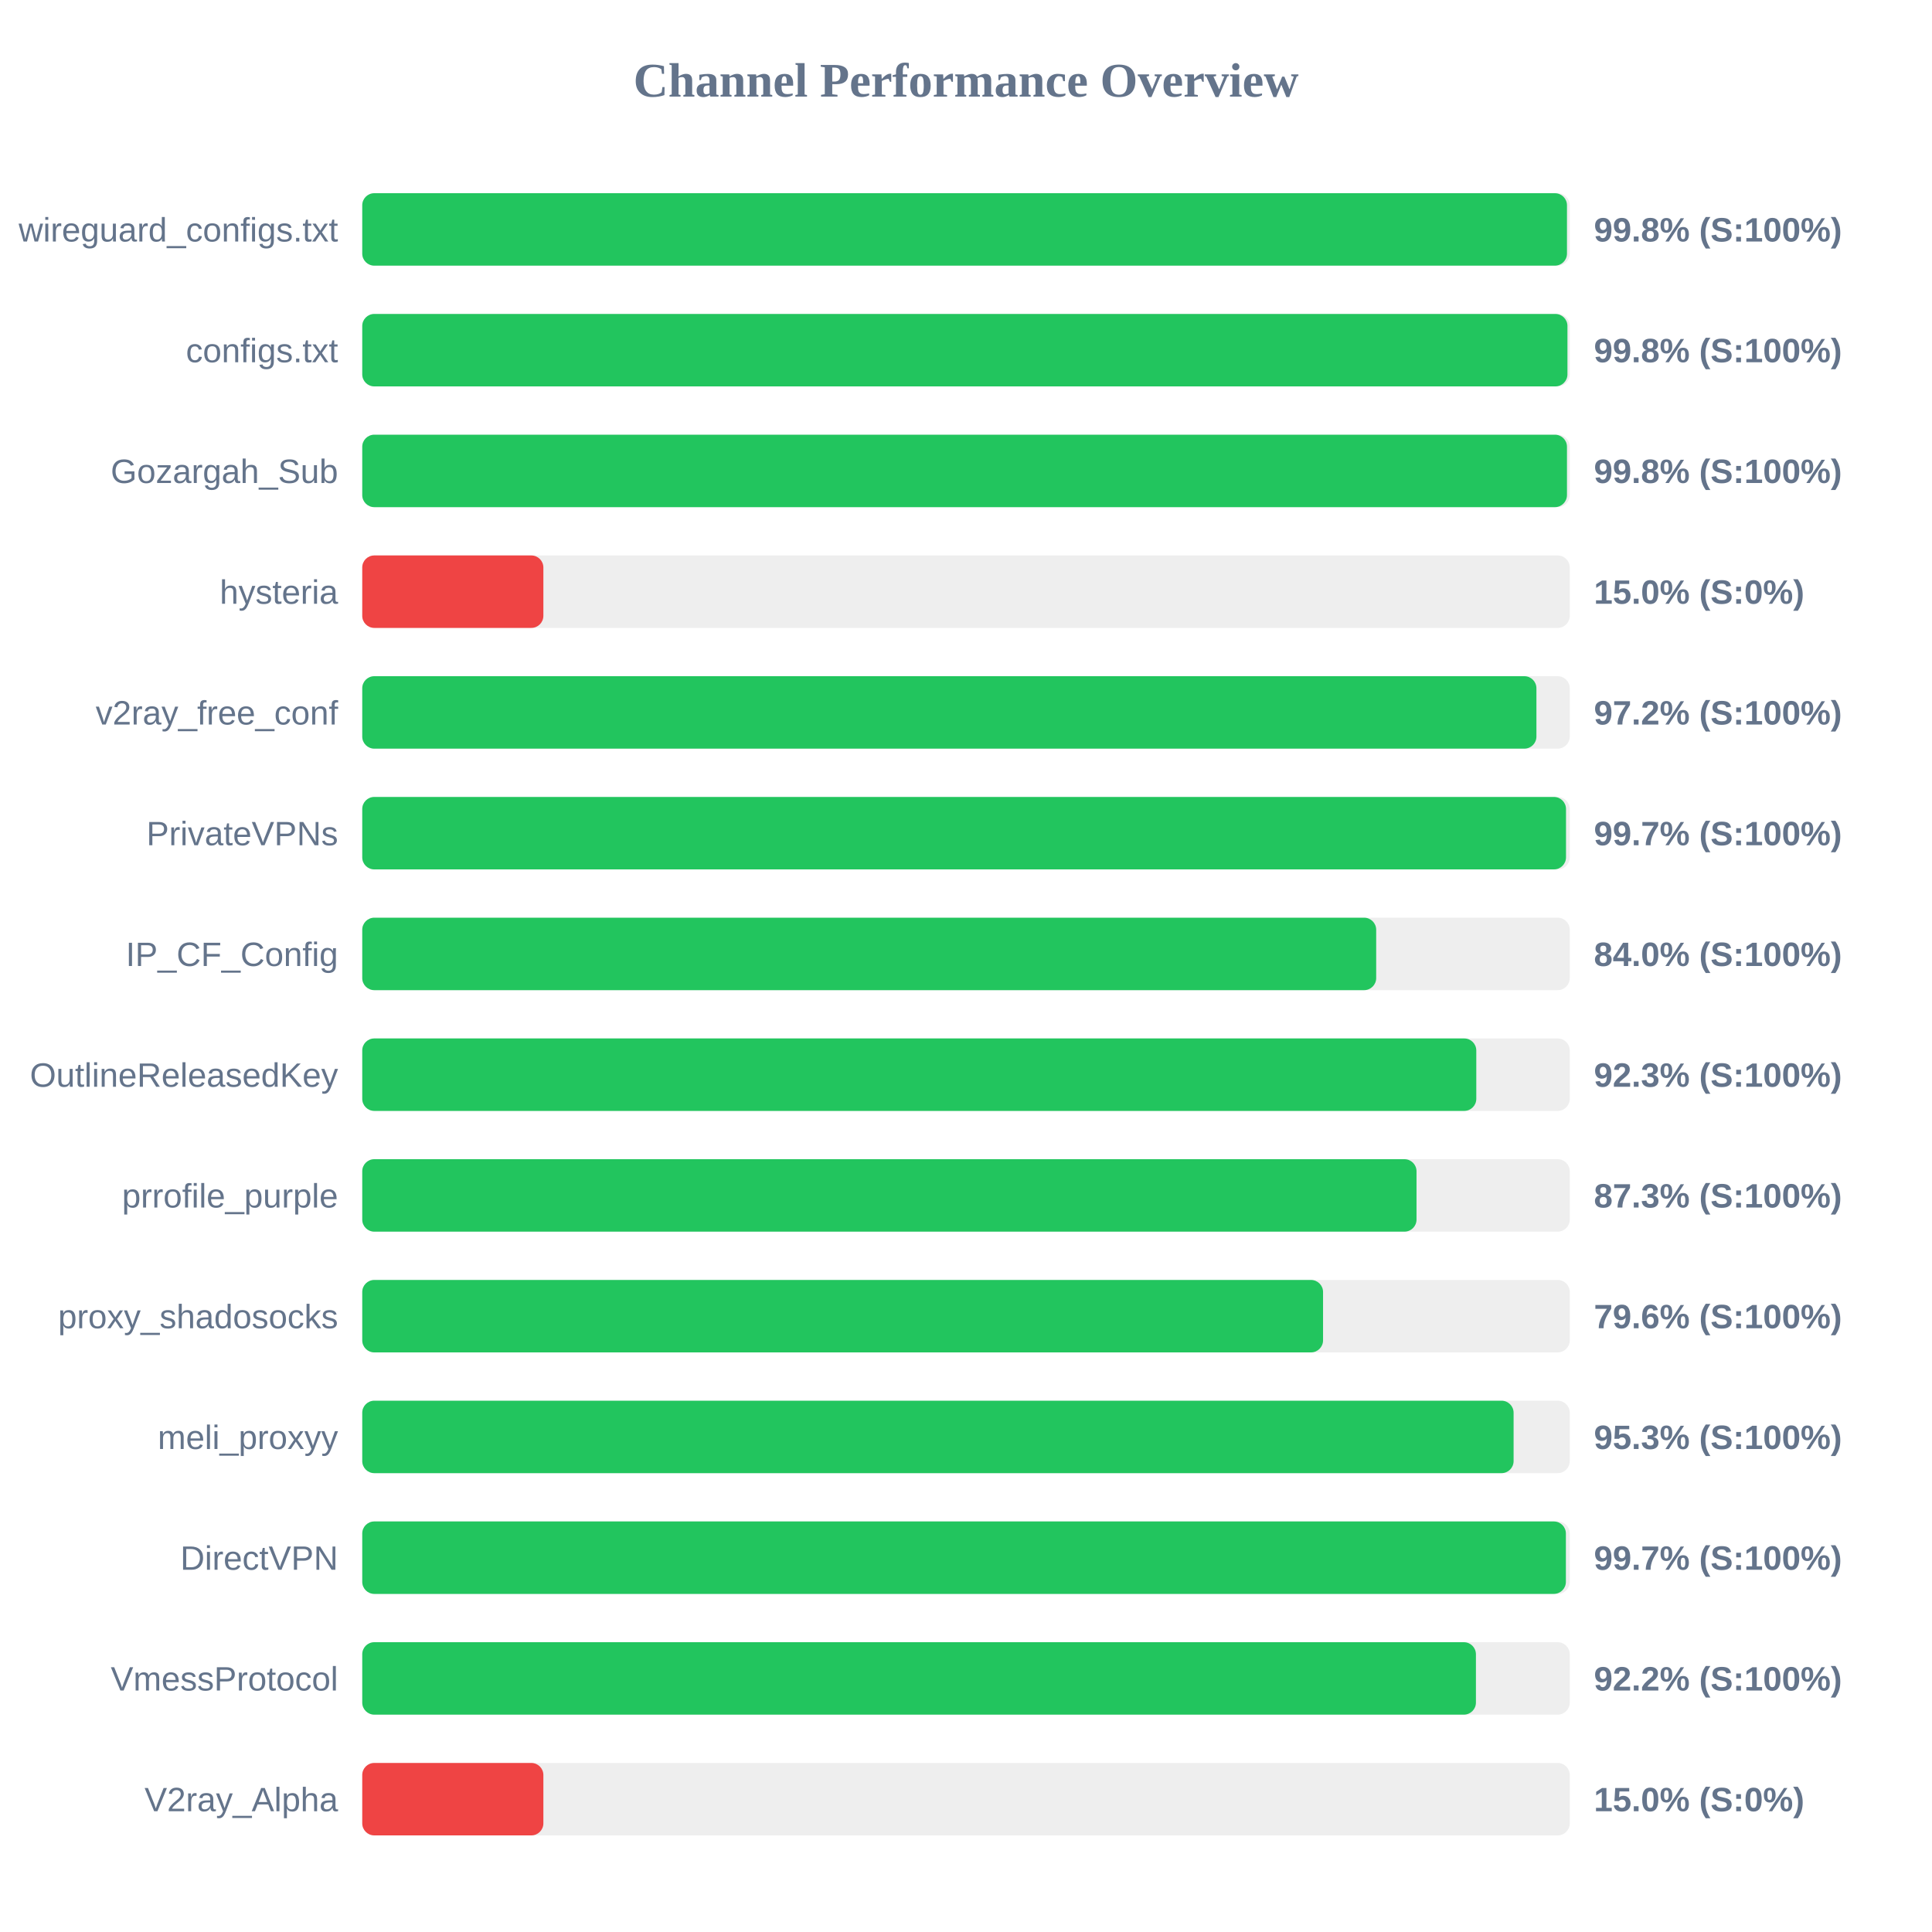
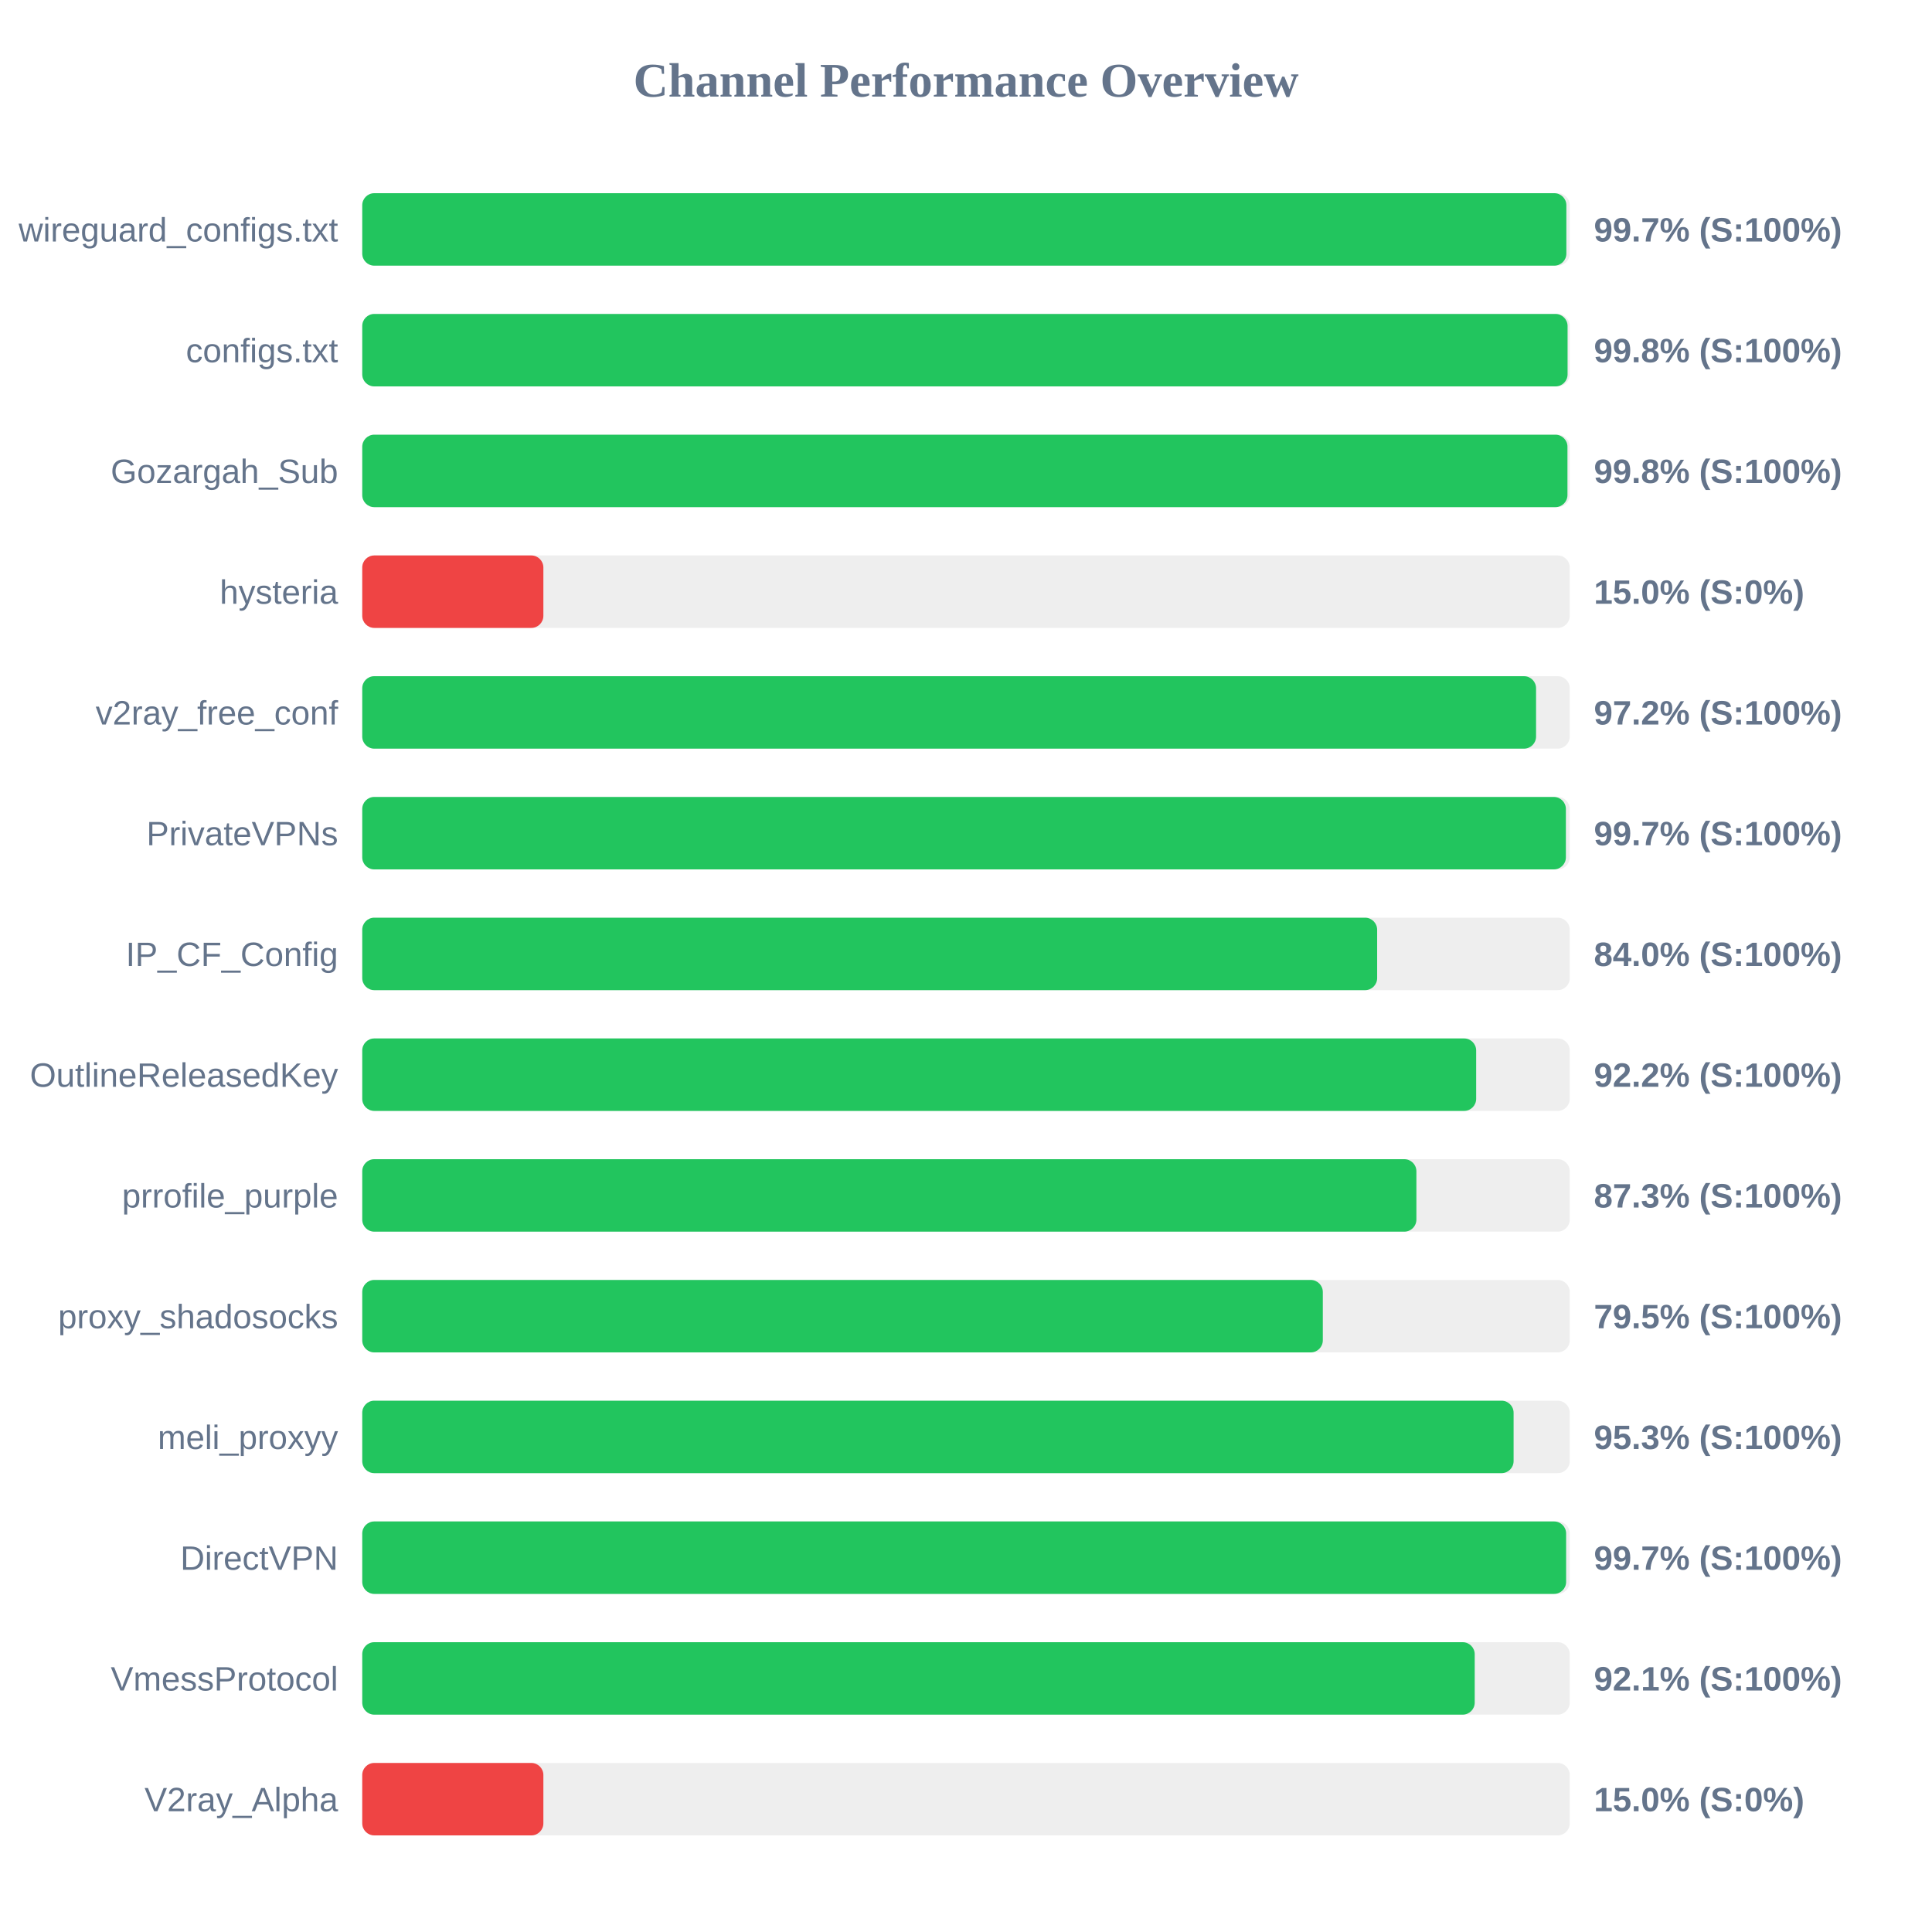
<svg xmlns="http://www.w3.org/2000/svg" width="800" height="800" version="1.1">
  <style>
        .row { font: 14px Arial; fill: #64748b; }
        .score { font: bold 14px Arial; fill: #64748b; }
    </style>
  <text x="400" y="40" text-anchor="middle" font-size="20px" font-weight="bold" fill="#64748b">Channel Performance Overview</text>
  <rect x="150" y="80" width="500" height="30" fill="#eee" rx="5" />
-   <rect x="150" y="80" width="498.85" height="30" fill="#22c55e" rx="5" />
+   <rect x="150" y="80" width="498.6" height="30" fill="#22c55e" rx="5" />
  <text x="140" y="100" text-anchor="end" class="row">wireguard_configs.txt</text>
-   <text x="660" y="100" text-anchor="start" class="score">99.8% (S:100%)</text>
+   <text x="660" y="100" text-anchor="start" class="score">99.7% (S:100%)</text>
  <rect x="150" y="130" width="500" height="30" fill="#eee" rx="5" />
-   <rect x="150" y="130" width="499.05" height="30" fill="#22c55e" rx="5" />
+   <rect x="150" y="130" width="499.1" height="30" fill="#22c55e" rx="5" />
  <text x="140" y="150" text-anchor="end" class="row">configs.txt</text>
  <text x="660" y="150" text-anchor="start" class="score">99.8% (S:100%)</text>
  <rect x="150" y="180" width="500" height="30" fill="#eee" rx="5" />
-   <rect x="150" y="180" width="498.85" height="30" fill="#22c55e" rx="5" />
+   <rect x="150" y="180" width="499.05" height="30" fill="#22c55e" rx="5" />
  <text x="140" y="200" text-anchor="end" class="row">Gozargah_Sub</text>
  <text x="660" y="200" text-anchor="start" class="score">99.8% (S:100%)</text>
  <rect x="150" y="230" width="500" height="30" fill="#eee" rx="5" />
  <rect x="150" y="230" width="75.0" height="30" fill="#ef4444" rx="5" />
  <text x="140" y="250" text-anchor="end" class="row">hysteria</text>
  <text x="660" y="250" text-anchor="start" class="score">15.0% (S:0%)</text>
  <rect x="150" y="280" width="500" height="30" fill="#eee" rx="5" />
-   <rect x="150" y="280" width="486.2" height="30" fill="#22c55e" rx="5" />
+   <rect x="150" y="280" width="486.05" height="30" fill="#22c55e" rx="5" />
  <text x="140" y="300" text-anchor="end" class="row">v2ray_free_conf</text>
  <text x="660" y="300" text-anchor="start" class="score">97.2% (S:100%)</text>
  <rect x="150" y="330" width="500" height="30" fill="#eee" rx="5" />
-   <rect x="150" y="330" width="498.45" height="30" fill="#22c55e" rx="5" />
+   <rect x="150" y="330" width="498.4" height="30" fill="#22c55e" rx="5" />
  <text x="140" y="350" text-anchor="end" class="row">PrivateVPNs</text>
  <text x="660" y="350" text-anchor="start" class="score">99.7% (S:100%)</text>
  <rect x="150" y="380" width="500" height="30" fill="#eee" rx="5" />
-   <rect x="150" y="380" width="419.85" height="30" fill="#22c55e" rx="5" />
+   <rect x="150" y="380" width="420.25" height="30" fill="#22c55e" rx="5" />
  <text x="140" y="400" text-anchor="end" class="row">IP_CF_Config</text>
  <text x="660" y="400" text-anchor="start" class="score">84.0% (S:100%)</text>
  <rect x="150" y="430" width="500" height="30" fill="#eee" rx="5" />
-   <rect x="150" y="430" width="461.3" height="30" fill="#22c55e" rx="5" />
+   <rect x="150" y="430" width="461.25" height="30" fill="#22c55e" rx="5" />
  <text x="140" y="450" text-anchor="end" class="row">OutlineReleasedKey</text>
-   <text x="660" y="450" text-anchor="start" class="score">92.3% (S:100%)</text>
+   <text x="660" y="450" text-anchor="start" class="score">92.2% (S:100%)</text>
  <rect x="150" y="480" width="500" height="30" fill="#eee" rx="5" />
-   <rect x="150" y="480" width="436.55" height="30" fill="#22c55e" rx="5" />
+   <rect x="150" y="480" width="436.5" height="30" fill="#22c55e" rx="5" />
  <text x="140" y="500" text-anchor="end" class="row">prrofile_purple</text>
  <text x="660" y="500" text-anchor="start" class="score">87.3% (S:100%)</text>
  <rect x="150" y="530" width="500" height="30" fill="#eee" rx="5" />
-   <rect x="150" y="530" width="397.85" height="30" fill="#22c55e" rx="5" />
+   <rect x="150" y="530" width="397.75" height="30" fill="#22c55e" rx="5" />
  <text x="140" y="550" text-anchor="end" class="row">proxy_shadosocks</text>
-   <text x="660" y="550" text-anchor="start" class="score">79.6% (S:100%)</text>
+   <text x="660" y="550" text-anchor="start" class="score">79.5% (S:100%)</text>
  <rect x="150" y="580" width="500" height="30" fill="#eee" rx="5" />
  <rect x="150" y="580" width="476.75" height="30" fill="#22c55e" rx="5" />
  <text x="140" y="600" text-anchor="end" class="row">meli_proxyy</text>
  <text x="660" y="600" text-anchor="start" class="score">95.3% (S:100%)</text>
  <rect x="150" y="630" width="500" height="30" fill="#eee" rx="5" />
-   <rect x="150" y="630" width="498.4" height="30" fill="#22c55e" rx="5" />
+   <rect x="150" y="630" width="498.5" height="30" fill="#22c55e" rx="5" />
  <text x="140" y="650" text-anchor="end" class="row">DirectVPN</text>
  <text x="660" y="650" text-anchor="start" class="score">99.7% (S:100%)</text>
  <rect x="150" y="680" width="500" height="30" fill="#eee" rx="5" />
-   <rect x="150" y="680" width="461.15" height="30" fill="#22c55e" rx="5" />
+   <rect x="150" y="680" width="460.65" height="30" fill="#22c55e" rx="5" />
  <text x="140" y="700" text-anchor="end" class="row">VmessProtocol</text>
-   <text x="660" y="700" text-anchor="start" class="score">92.2% (S:100%)</text>
+   <text x="660" y="700" text-anchor="start" class="score">92.1% (S:100%)</text>
  <rect x="150" y="730" width="500" height="30" fill="#eee" rx="5" />
  <rect x="150" y="730" width="75.0" height="30" fill="#ef4444" rx="5" />
  <text x="140" y="750" text-anchor="end" class="row">V2ray_Alpha</text>
  <text x="660" y="750" text-anchor="start" class="score">15.0% (S:0%)</text>
</svg>
